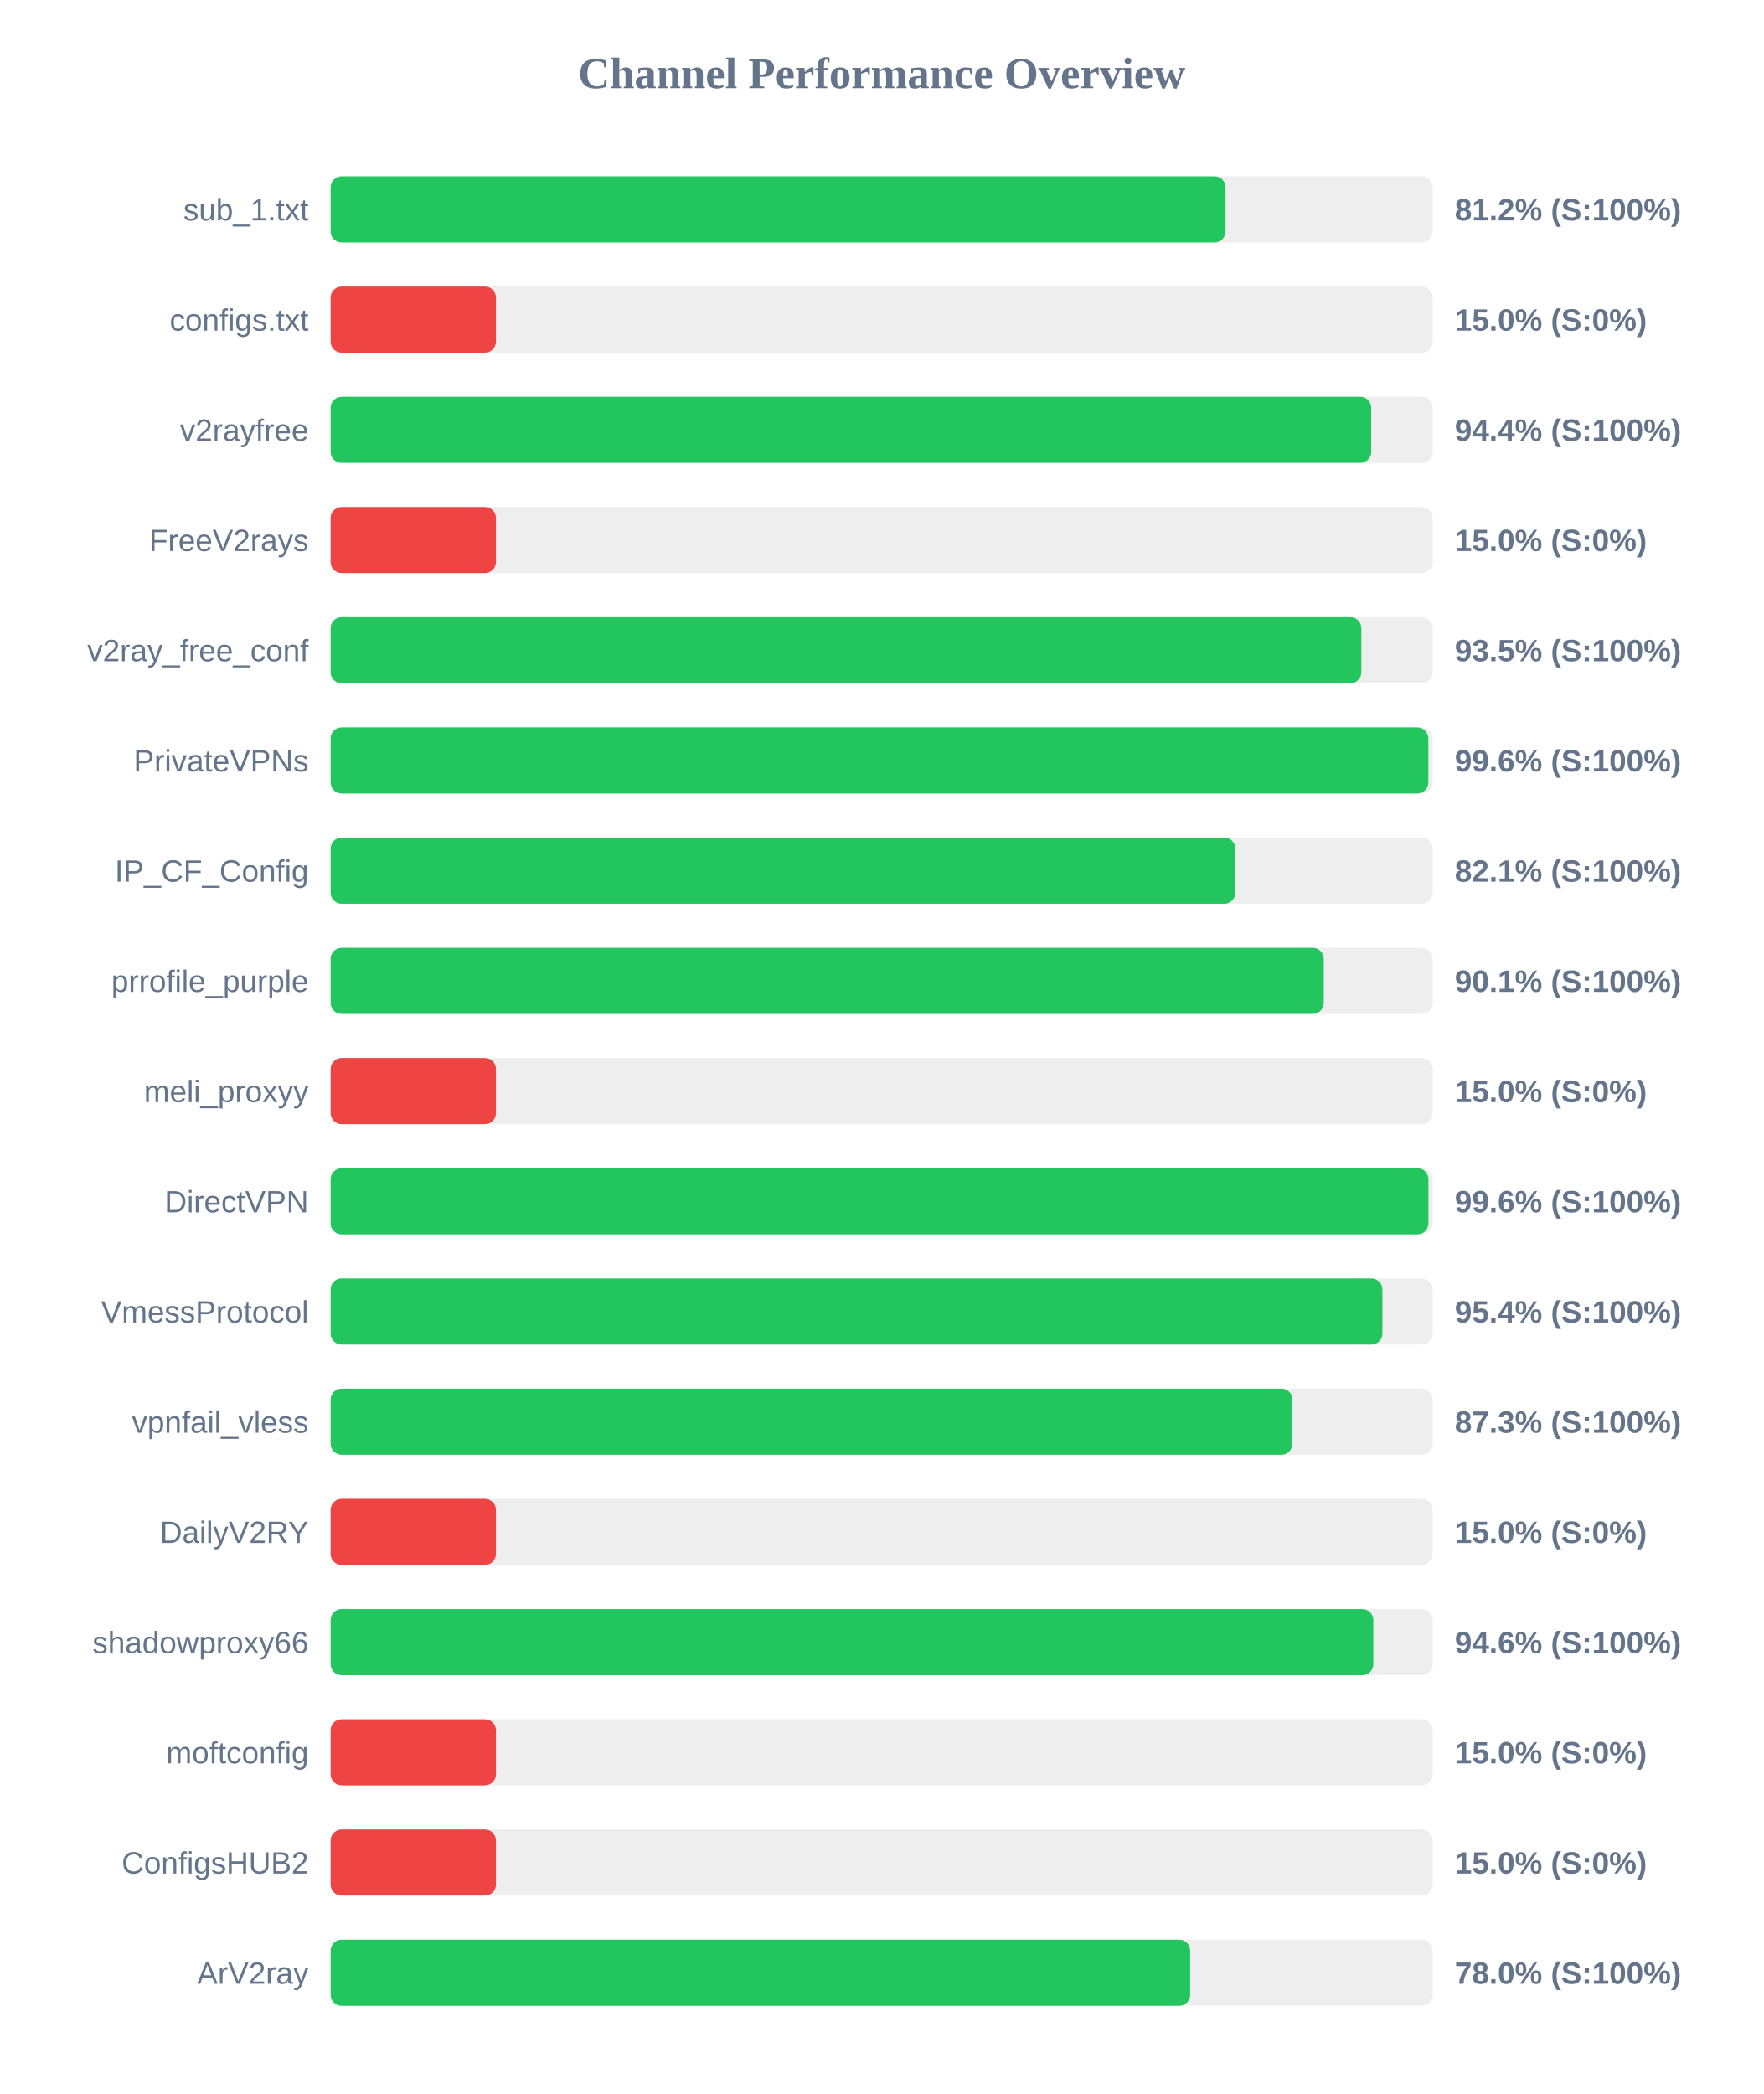
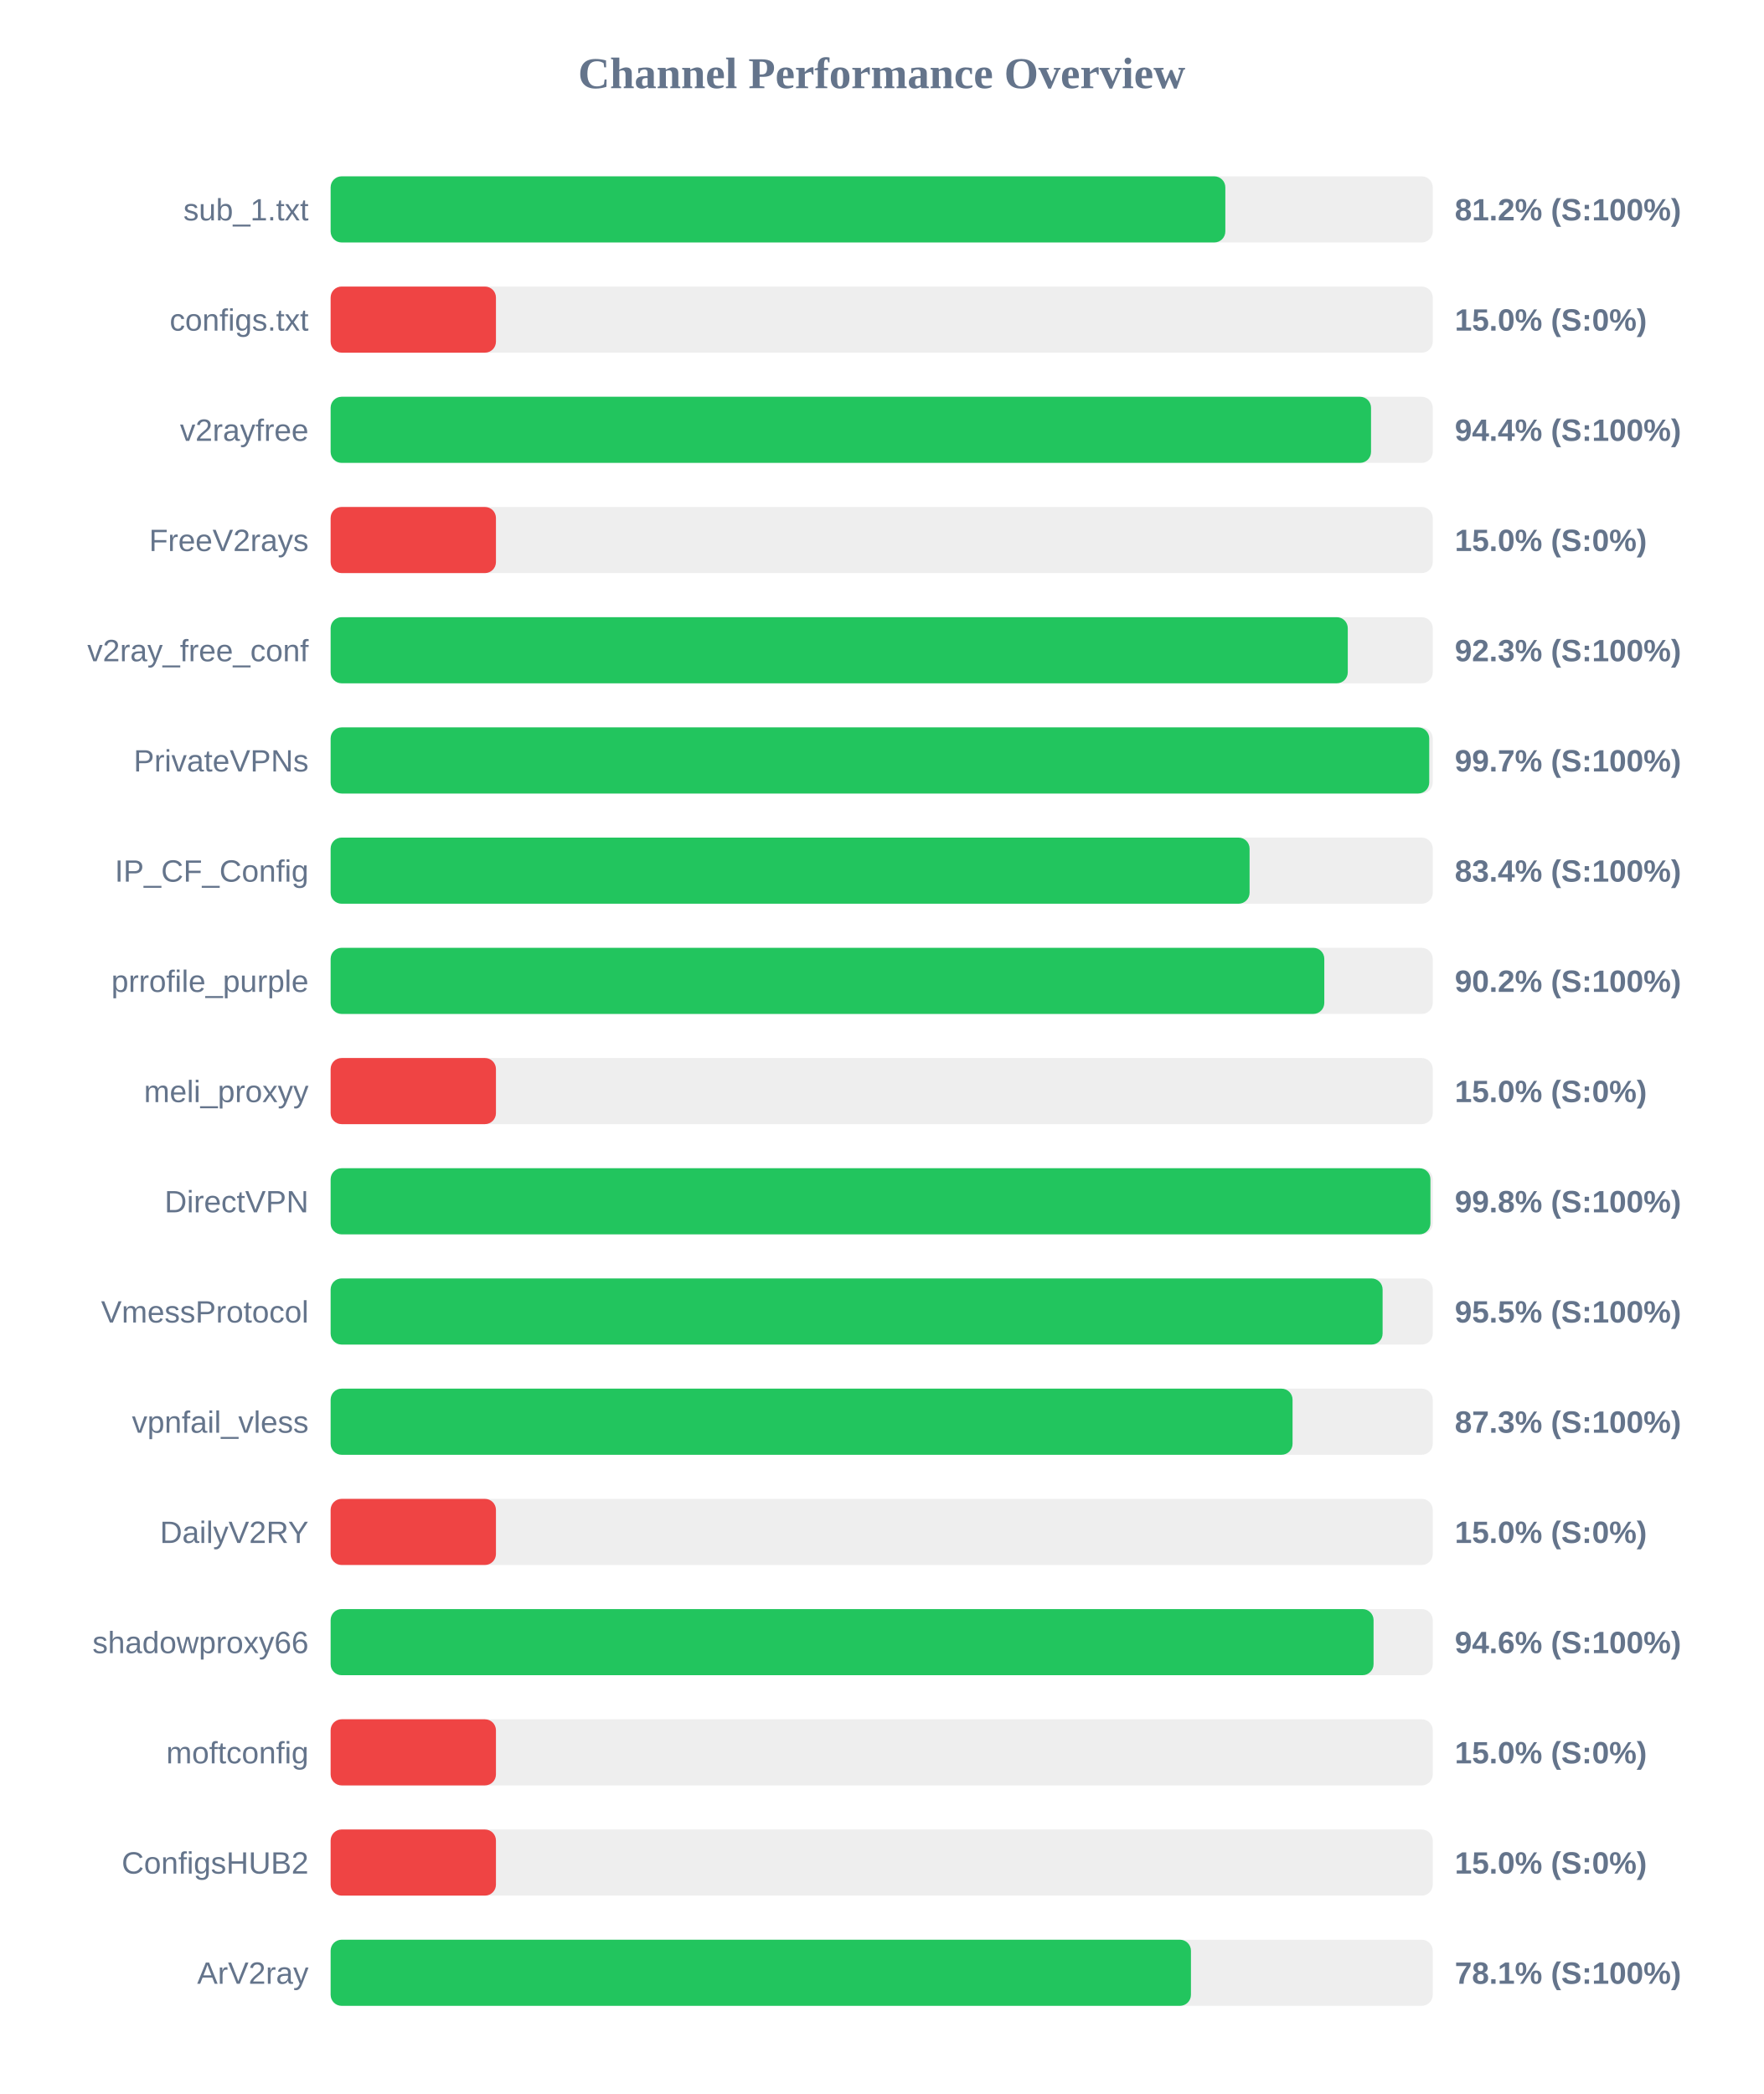
<svg xmlns="http://www.w3.org/2000/svg" width="800" height="950" version="1.1">
  <style>
        .row { font: 14px Arial; fill: #64748b; }
        .score { font: bold 14px Arial; fill: #64748b; }
    </style>
  <text x="400" y="40" text-anchor="middle" font-size="20px" font-weight="bold" fill="#64748b">Channel Performance Overview</text>
  <rect x="150" y="80" width="500" height="30" fill="#eee" rx="5" />
-   <rect x="150" y="80" width="406.0" height="30" fill="#22c55e" rx="5" />
+   <rect x="150" y="80" width="405.9" height="30" fill="#22c55e" rx="5" />
  <text x="140" y="100" text-anchor="end" class="row">sub_1.txt</text>
  <text x="660" y="100" text-anchor="start" class="score">81.2% (S:100%)</text>
  <rect x="150" y="130" width="500" height="30" fill="#eee" rx="5" />
  <rect x="150" y="130" width="75.0" height="30" fill="#ef4444" rx="5" />
  <text x="140" y="150" text-anchor="end" class="row">configs.txt</text>
  <text x="660" y="150" text-anchor="start" class="score">15.0% (S:0%)</text>
  <rect x="150" y="180" width="500" height="30" fill="#eee" rx="5" />
-   <rect x="150" y="180" width="472.1" height="30" fill="#22c55e" rx="5" />
+   <rect x="150" y="180" width="472.0" height="30" fill="#22c55e" rx="5" />
  <text x="140" y="200" text-anchor="end" class="row">v2rayfree</text>
  <text x="660" y="200" text-anchor="start" class="score">94.4% (S:100%)</text>
  <rect x="150" y="230" width="500" height="30" fill="#eee" rx="5" />
  <rect x="150" y="230" width="75.0" height="30" fill="#ef4444" rx="5" />
  <text x="140" y="250" text-anchor="end" class="row">FreeV2rays</text>
  <text x="660" y="250" text-anchor="start" class="score">15.0% (S:0%)</text>
  <rect x="150" y="280" width="500" height="30" fill="#eee" rx="5" />
-   <rect x="150" y="280" width="467.6" height="30" fill="#22c55e" rx="5" />
+   <rect x="150" y="280" width="461.45" height="30" fill="#22c55e" rx="5" />
  <text x="140" y="300" text-anchor="end" class="row">v2ray_free_conf</text>
-   <text x="660" y="300" text-anchor="start" class="score">93.5% (S:100%)</text>
+   <text x="660" y="300" text-anchor="start" class="score">92.3% (S:100%)</text>
  <rect x="150" y="330" width="500" height="30" fill="#eee" rx="5" />
-   <rect x="150" y="330" width="498.0" height="30" fill="#22c55e" rx="5" />
+   <rect x="150" y="330" width="498.4" height="30" fill="#22c55e" rx="5" />
  <text x="140" y="350" text-anchor="end" class="row">PrivateVPNs</text>
-   <text x="660" y="350" text-anchor="start" class="score">99.6% (S:100%)</text>
+   <text x="660" y="350" text-anchor="start" class="score">99.7% (S:100%)</text>
  <rect x="150" y="380" width="500" height="30" fill="#eee" rx="5" />
-   <rect x="150" y="380" width="410.45" height="30" fill="#22c55e" rx="5" />
+   <rect x="150" y="380" width="416.9" height="30" fill="#22c55e" rx="5" />
  <text x="140" y="400" text-anchor="end" class="row">IP_CF_Config</text>
-   <text x="660" y="400" text-anchor="start" class="score">82.1% (S:100%)</text>
+   <text x="660" y="400" text-anchor="start" class="score">83.4% (S:100%)</text>
  <rect x="150" y="430" width="500" height="30" fill="#eee" rx="5" />
-   <rect x="150" y="430" width="450.55" height="30" fill="#22c55e" rx="5" />
+   <rect x="150" y="430" width="450.8" height="30" fill="#22c55e" rx="5" />
  <text x="140" y="450" text-anchor="end" class="row">prrofile_purple</text>
-   <text x="660" y="450" text-anchor="start" class="score">90.1% (S:100%)</text>
+   <text x="660" y="450" text-anchor="start" class="score">90.2% (S:100%)</text>
  <rect x="150" y="480" width="500" height="30" fill="#eee" rx="5" />
  <rect x="150" y="480" width="75.0" height="30" fill="#ef4444" rx="5" />
  <text x="140" y="500" text-anchor="end" class="row">meli_proxyy</text>
  <text x="660" y="500" text-anchor="start" class="score">15.0% (S:0%)</text>
  <rect x="150" y="530" width="500" height="30" fill="#eee" rx="5" />
-   <rect x="150" y="530" width="498.05" height="30" fill="#22c55e" rx="5" />
+   <rect x="150" y="530" width="498.95" height="30" fill="#22c55e" rx="5" />
  <text x="140" y="550" text-anchor="end" class="row">DirectVPN</text>
-   <text x="660" y="550" text-anchor="start" class="score">99.6% (S:100%)</text>
+   <text x="660" y="550" text-anchor="start" class="score">99.8% (S:100%)</text>
  <rect x="150" y="580" width="500" height="30" fill="#eee" rx="5" />
-   <rect x="150" y="580" width="477.15" height="30" fill="#22c55e" rx="5" />
+   <rect x="150" y="580" width="477.25" height="30" fill="#22c55e" rx="5" />
  <text x="140" y="600" text-anchor="end" class="row">VmessProtocol</text>
-   <text x="660" y="600" text-anchor="start" class="score">95.4% (S:100%)</text>
+   <text x="660" y="600" text-anchor="start" class="score">95.5% (S:100%)</text>
  <rect x="150" y="630" width="500" height="30" fill="#eee" rx="5" />
-   <rect x="150" y="630" width="436.35" height="30" fill="#22c55e" rx="5" />
+   <rect x="150" y="630" width="436.4" height="30" fill="#22c55e" rx="5" />
  <text x="140" y="650" text-anchor="end" class="row">vpnfail_vless</text>
  <text x="660" y="650" text-anchor="start" class="score">87.3% (S:100%)</text>
  <rect x="150" y="680" width="500" height="30" fill="#eee" rx="5" />
  <rect x="150" y="680" width="75.0" height="30" fill="#ef4444" rx="5" />
  <text x="140" y="700" text-anchor="end" class="row">DailyV2RY</text>
  <text x="660" y="700" text-anchor="start" class="score">15.0% (S:0%)</text>
  <rect x="150" y="730" width="500" height="30" fill="#eee" rx="5" />
-   <rect x="150" y="730" width="473.05" height="30" fill="#22c55e" rx="5" />
+   <rect x="150" y="730" width="473.15" height="30" fill="#22c55e" rx="5" />
  <text x="140" y="750" text-anchor="end" class="row">shadowproxy66</text>
  <text x="660" y="750" text-anchor="start" class="score">94.6% (S:100%)</text>
  <rect x="150" y="780" width="500" height="30" fill="#eee" rx="5" />
  <rect x="150" y="780" width="75.0" height="30" fill="#ef4444" rx="5" />
  <text x="140" y="800" text-anchor="end" class="row">moftconfig</text>
  <text x="660" y="800" text-anchor="start" class="score">15.0% (S:0%)</text>
  <rect x="150" y="830" width="500" height="30" fill="#eee" rx="5" />
  <rect x="150" y="830" width="75.0" height="30" fill="#ef4444" rx="5" />
  <text x="140" y="850" text-anchor="end" class="row">ConfigsHUB2</text>
  <text x="660" y="850" text-anchor="start" class="score">15.0% (S:0%)</text>
  <rect x="150" y="880" width="500" height="30" fill="#eee" rx="5" />
-   <rect x="150" y="880" width="389.95" height="30" fill="#22c55e" rx="5" />
+   <rect x="150" y="880" width="390.3" height="30" fill="#22c55e" rx="5" />
  <text x="140" y="900" text-anchor="end" class="row">ArV2ray</text>
-   <text x="660" y="900" text-anchor="start" class="score">78.0% (S:100%)</text>
+   <text x="660" y="900" text-anchor="start" class="score">78.1% (S:100%)</text>
</svg>
